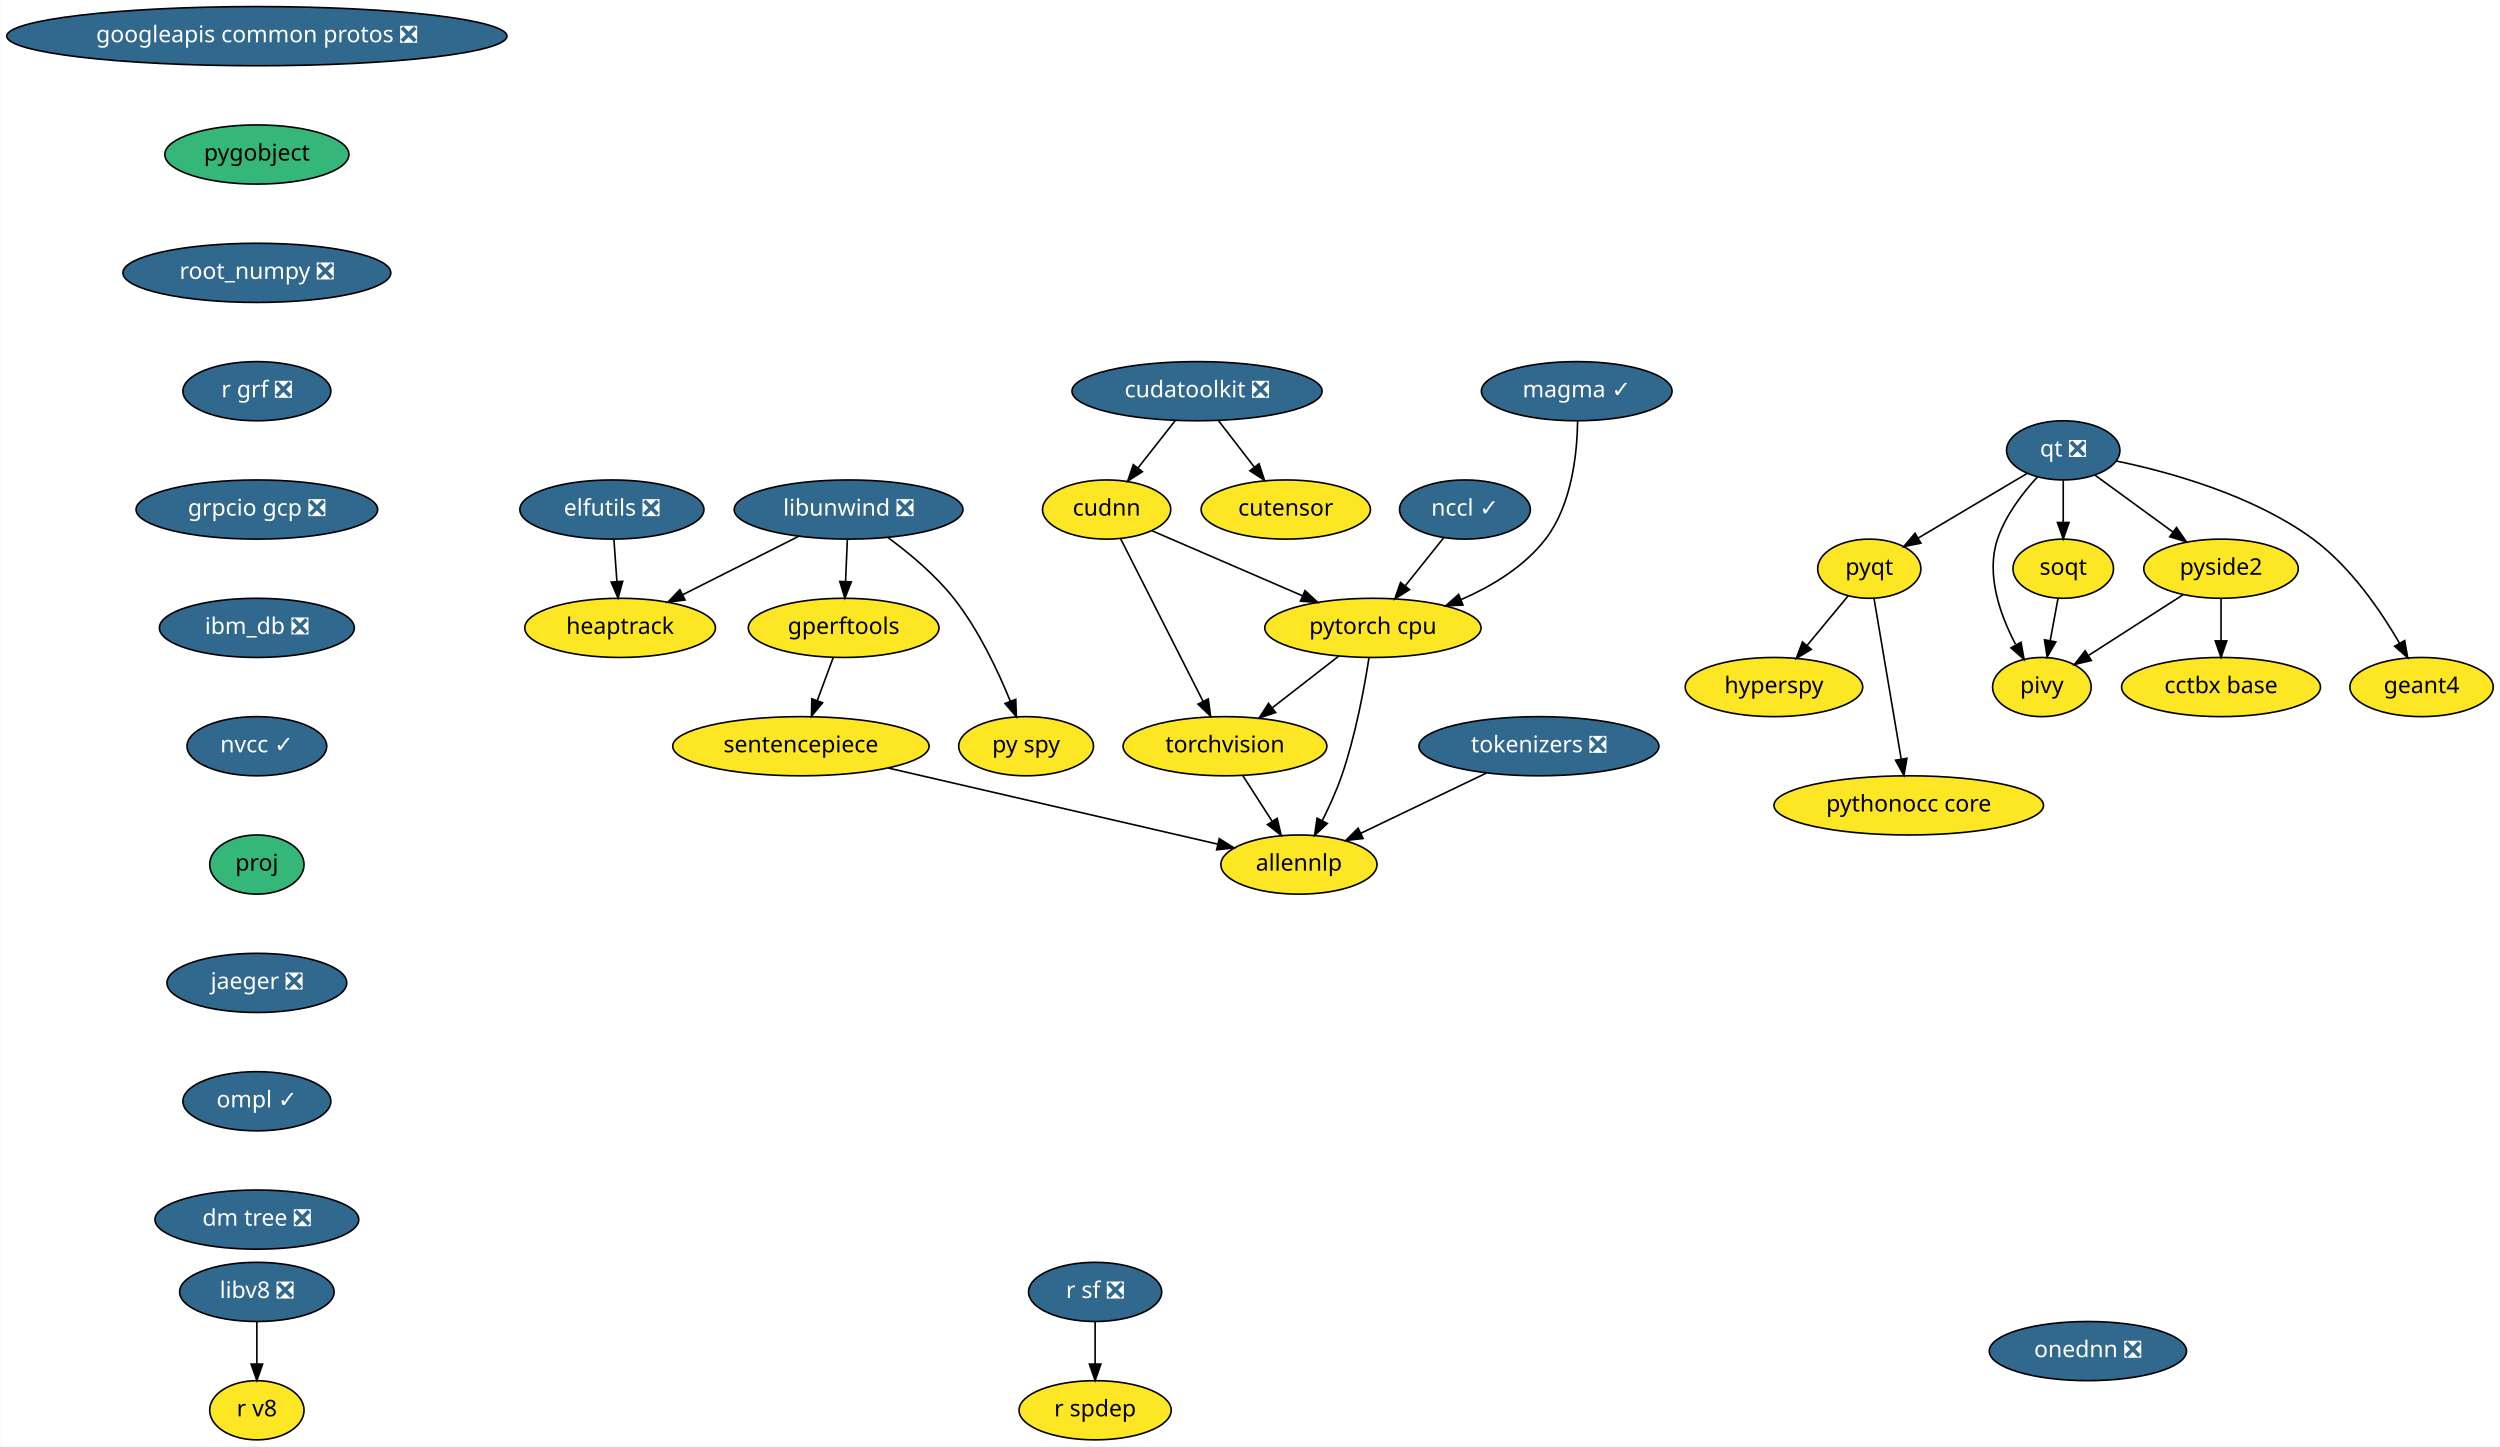
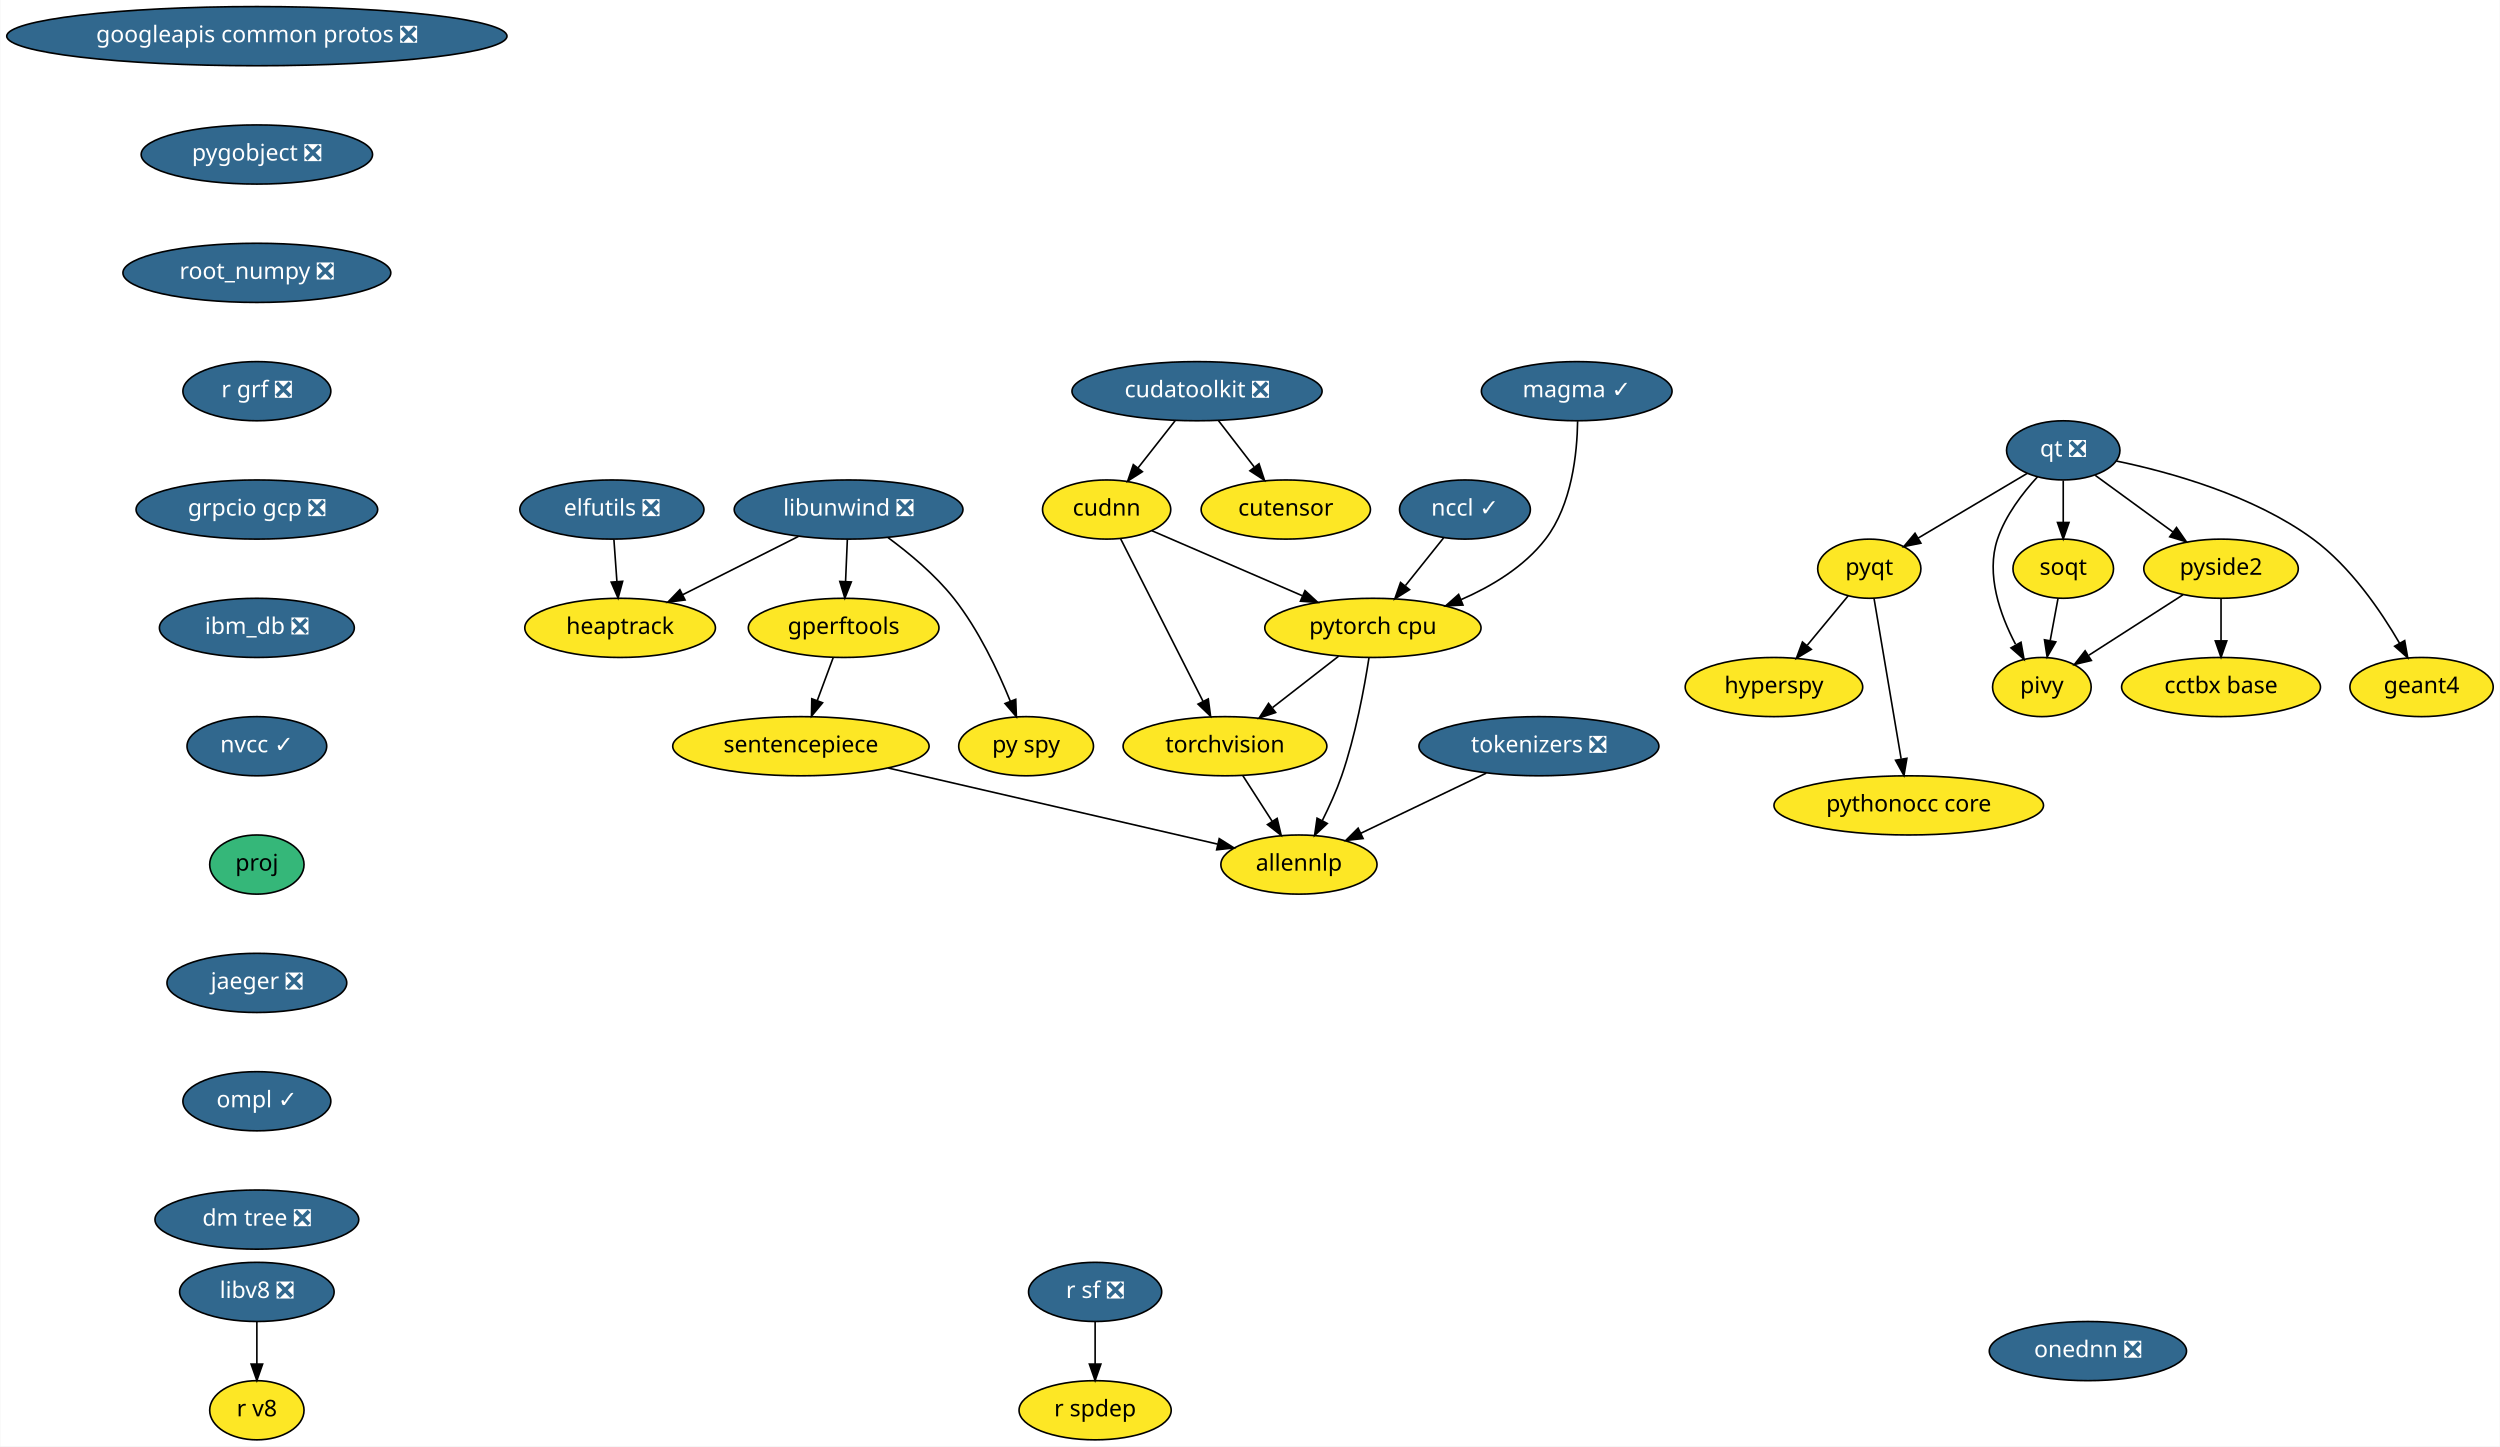
<svg xmlns="http://www.w3.org/2000/svg" xmlns:xlink="http://www.w3.org/1999/xlink" width="1521pt" height="880pt" viewBox="0.00 0.00 1520.63 880.00">
  <g id="graph0" class="graph" transform="scale(1 1) rotate(0) translate(4 876)">
    <polygon fill="white" stroke="transparent" points="-4,4 -4,-876 1516.63,-876 1516.63,4 -4,4" />
    <g id="node1" class="node">
      <g id="a_node1">
        <a xlink:href="https://github.com/conda-forge/elfutils-feedstock/pull/20" xlink:title="elfutils ❎">
          <ellipse fill="#31688e" stroke="black" cx="368.09" cy="-566" rx="56" ry="18" />
          <text text-anchor="middle" x="368.09" y="-562.3" font-family="Times-Roman" font-size="14.00" fill="white">elfutils ❎</text>
        </a>
      </g>
    </g>
    <g id="node2" class="node">
      <g id="a_node2">
        <a xlink:href="https://github.com/conda-forge/heaptrack-feedstock" xlink:title="heaptrack">
          <ellipse fill="#fde725" stroke="black" cx="373.09" cy="-494" rx="58" ry="18" />
          <text text-anchor="middle" x="373.09" y="-490.3" font-family="Times-Roman" font-size="14.00">heaptrack</text>
        </a>
      </g>
    </g>
    <g id="edge1" class="edge">
      <path fill="none" stroke="black" d="M369.32,-547.7C369.87,-539.98 370.54,-530.71 371.15,-522.11" />
      <polygon fill="black" stroke="black" points="374.64,-522.33 371.86,-512.1 367.66,-521.83 374.64,-522.33" />
    </g>
    <g id="node3" class="node">
      <g id="a_node3">
        <a xlink:href="https://github.com/conda-forge/googleapis-common-protos-feedstock/pull/26" xlink:title="googleapis common protos ❎">
          <ellipse fill="#31688e" stroke="black" cx="152.09" cy="-854" rx="152.17" ry="18" />
          <text text-anchor="middle" x="152.09" y="-850.3" font-family="Times-Roman" font-size="14.00" fill="white">googleapis common protos ❎</text>
        </a>
      </g>
    </g>
    <g id="node4" class="node">
      <g id="a_node4">
-         <a xlink:href="https://github.com/conda-forge/pygobject-feedstock" xlink:title="pygobject">
-           <ellipse fill="#35b779" stroke="black" cx="152.09" cy="-782" rx="56" ry="18" />
-           <text text-anchor="middle" x="152.09" y="-778.3" font-family="Times-Roman" font-size="14.00">pygobject</text>
+         <a xlink:href="https://github.com/conda-forge/pygobject-feedstock/pull/36" xlink:title="pygobject ❎">
+           <ellipse fill="#31688e" stroke="black" cx="152.09" cy="-782" rx="70.39" ry="18" />
+           <text text-anchor="middle" x="152.09" y="-778.3" font-family="Times-Roman" font-size="14.00" fill="white">pygobject ❎</text>
        </a>
      </g>
    </g>
    <g id="node10" class="node">
      <g id="a_node10">
        <a xlink:href="https://github.com/conda-forge/root_numpy-feedstock/pull/21" xlink:title="root_numpy ❎">
          <ellipse fill="#31688e" stroke="black" cx="152.09" cy="-710" rx="81.49" ry="18" />
          <text text-anchor="middle" x="152.09" y="-706.3" font-family="Times-Roman" font-size="14.00" fill="white">root_numpy ❎</text>
        </a>
      </g>
    </g>
    <g id="node5" class="node">
      <g id="a_node5">
        <a xlink:href="https://github.com/conda-forge/hyperspy-feedstock" xlink:title="hyperspy">
          <ellipse fill="#fde725" stroke="black" cx="1075.09" cy="-458" rx="54" ry="18" />
          <text text-anchor="middle" x="1075.09" y="-454.3" font-family="Times-Roman" font-size="14.00">hyperspy</text>
        </a>
      </g>
    </g>
    <g id="node6" class="node">
      <g id="a_node6">
        <a xlink:href="https://github.com/conda-forge/libunwind-feedstock/pull/14" xlink:title="libunwind ❎">
          <ellipse fill="#31688e" stroke="black" cx="512.09" cy="-566" rx="69.59" ry="18" />
          <text text-anchor="middle" x="512.09" y="-562.3" font-family="Times-Roman" font-size="14.00" fill="white">libunwind ❎</text>
        </a>
      </g>
    </g>
    <g id="edge3" class="edge">
      <path fill="none" stroke="black" d="M481.58,-549.64C460.88,-539.21 433.36,-525.36 411.22,-514.2" />
      <polygon fill="black" stroke="black" points="412.6,-510.98 402.09,-509.61 409.45,-517.23 412.6,-510.98" />
    </g>
    <g id="node7" class="node">
      <g id="a_node7">
        <a xlink:href="https://github.com/conda-forge/gperftools-feedstock" xlink:title="gperftools">
          <ellipse fill="#fde725" stroke="black" cx="509.09" cy="-494" rx="58" ry="18" />
          <text text-anchor="middle" x="509.09" y="-490.3" font-family="Times-Roman" font-size="14.00">gperftools</text>
        </a>
      </g>
    </g>
    <g id="edge4" class="edge">
      <path fill="none" stroke="black" d="M511.34,-547.7C511.01,-539.98 510.62,-530.71 510.25,-522.11" />
      <polygon fill="black" stroke="black" points="513.74,-521.95 509.82,-512.1 506.75,-522.25 513.74,-521.95" />
    </g>
    <g id="node8" class="node">
      <g id="a_node8">
        <a xlink:href="https://github.com/conda-forge/py-spy-feedstock" xlink:title="py spy">
          <ellipse fill="#fde725" stroke="black" cx="620.09" cy="-422" rx="41" ry="18" />
          <text text-anchor="middle" x="620.09" y="-418.3" font-family="Times-Roman" font-size="14.00">py spy</text>
        </a>
      </g>
    </g>
    <g id="edge5" class="edge">
      <path fill="none" stroke="black" d="M536.11,-548.91C549.13,-539.32 564.81,-526.26 576.09,-512 591.13,-492.98 602.93,-467.98 610.51,-449.32" />
      <polygon fill="black" stroke="black" points="613.79,-450.53 614.18,-439.94 607.27,-447.98 613.79,-450.53" />
    </g>
    <g id="node9" class="node">
      <g id="a_node9">
        <a xlink:href="https://github.com/conda-forge/sentencepiece-feedstock" xlink:title="sentencepiece">
          <ellipse fill="#fde725" stroke="black" cx="483.09" cy="-422" rx="78" ry="18" />
          <text text-anchor="middle" x="483.09" y="-418.3" font-family="Times-Roman" font-size="14.00">sentencepiece</text>
        </a>
      </g>
    </g>
    <g id="edge6" class="edge">
      <path fill="none" stroke="black" d="M502.79,-476.05C499.87,-468.18 496.32,-458.62 493.04,-449.79" />
      <polygon fill="black" stroke="black" points="496.27,-448.43 489.5,-440.28 489.7,-450.87 496.27,-448.43" />
    </g>
    <g id="node22" class="node">
      <g id="a_node22">
        <a xlink:href="https://github.com/conda-forge/allennlp-feedstock" xlink:title="allennlp">
          <ellipse fill="#fde725" stroke="black" cx="786.09" cy="-350" rx="47.5" ry="18" />
          <text text-anchor="middle" x="786.09" y="-346.3" font-family="Times-Roman" font-size="14.00">allennlp</text>
        </a>
      </g>
    </g>
    <g id="edge20" class="edge">
      <path fill="none" stroke="black" d="M536.21,-408.73C592.77,-395.66 681.57,-375.15 736.67,-362.42" />
      <polygon fill="black" stroke="black" points="737.6,-365.79 746.55,-360.13 736.02,-358.97 737.6,-365.79" />
    </g>
    <g id="node23" class="node">
      <g id="a_node23">
        <a xlink:href="https://github.com/conda-forge/r-grf-feedstock/pull/10" xlink:title="r grf ❎">
          <ellipse fill="#31688e" stroke="black" cx="152.09" cy="-638" rx="45" ry="18" />
          <text text-anchor="middle" x="152.09" y="-634.3" font-family="Times-Roman" font-size="14.00" fill="white">r grf ❎</text>
        </a>
      </g>
    </g>
    <g id="node11" class="node">
      <g id="a_node11">
        <a xlink:href="https://github.com/conda-forge/pyqt-feedstock" xlink:title="pyqt">
          <ellipse fill="#fde725" stroke="black" cx="1133.09" cy="-530" rx="31.4" ry="18" />
          <text text-anchor="middle" x="1133.09" y="-526.3" font-family="Times-Roman" font-size="14.00">pyqt</text>
        </a>
      </g>
    </g>
    <g id="edge8" class="edge">
      <path fill="none" stroke="black" d="M1120.21,-513.46C1112.91,-504.65 1103.61,-493.43 1095.36,-483.46" />
      <polygon fill="black" stroke="black" points="1097.81,-480.93 1088.73,-475.47 1092.42,-485.4 1097.81,-480.93" />
    </g>
    <g id="node12" class="node">
      <g id="a_node12">
        <a xlink:href="https://github.com/conda-forge/pythonocc-core-feedstock" xlink:title="pythonocc core">
          <ellipse fill="#fde725" stroke="black" cx="1157.09" cy="-386" rx="82" ry="18" />
          <text text-anchor="middle" x="1157.09" y="-382.3" font-family="Times-Roman" font-size="14.00">pythonocc core</text>
        </a>
      </g>
    </g>
    <g id="edge9" class="edge">
      <path fill="none" stroke="black" d="M1135.98,-511.87C1140.07,-487.67 1147.59,-443.21 1152.46,-414.39" />
      <polygon fill="black" stroke="black" points="1155.97,-414.63 1154.18,-404.19 1149.06,-413.47 1155.97,-414.63" />
    </g>
    <g id="node13" class="node">
      <g id="a_node13">
        <a xlink:href="https://github.com/conda-forge/qt-feedstock/pull/184" xlink:title="qt ❎">
          <ellipse fill="#31688e" stroke="black" cx="1251.09" cy="-602" rx="34.5" ry="18" />
          <text text-anchor="middle" x="1251.09" y="-598.3" font-family="Times-Roman" font-size="14.00" fill="white">qt ❎</text>
        </a>
      </g>
    </g>
    <g id="edge10" class="edge">
      <path fill="none" stroke="black" d="M1229.17,-588C1210.47,-576.91 1183.43,-560.86 1162.79,-548.62" />
      <polygon fill="black" stroke="black" points="1164.48,-545.55 1154.09,-543.46 1160.91,-551.57 1164.48,-545.55" />
    </g>
    <g id="node14" class="node">
      <g id="a_node14">
        <a xlink:href="https://github.com/conda-forge/pivy-feedstock" xlink:title="pivy">
          <ellipse fill="#fde725" stroke="black" cx="1238.09" cy="-458" rx="30" ry="18" />
          <text text-anchor="middle" x="1238.09" y="-454.3" font-family="Times-Roman" font-size="14.00">pivy</text>
        </a>
      </g>
    </g>
    <g id="edge11" class="edge">
      <path fill="none" stroke="black" d="M1235.43,-585.9C1226.4,-576.07 1215.92,-562.43 1211.09,-548 1203.9,-526.56 1212.66,-501.94 1222.07,-484.03" />
      <polygon fill="black" stroke="black" points="1225.39,-485.27 1227.26,-474.84 1219.3,-481.83 1225.39,-485.27" />
    </g>
    <g id="node15" class="node">
      <g id="a_node15">
        <a xlink:href="https://github.com/conda-forge/pyside2-feedstock" xlink:title="pyside2">
          <ellipse fill="#fde725" stroke="black" cx="1347.09" cy="-530" rx="47" ry="18" />
          <text text-anchor="middle" x="1347.09" y="-526.3" font-family="Times-Roman" font-size="14.00">pyside2</text>
        </a>
      </g>
    </g>
    <g id="edge12" class="edge">
      <path fill="none" stroke="black" d="M1270.51,-586.83C1284.1,-576.92 1302.5,-563.51 1317.85,-552.31" />
      <polygon fill="black" stroke="black" points="1320,-555.08 1326.02,-546.36 1315.88,-549.42 1320,-555.08" />
    </g>
    <g id="node16" class="node">
      <g id="a_node16">
        <a xlink:href="https://github.com/conda-forge/soqt-feedstock" xlink:title="soqt">
          <ellipse fill="#fde725" stroke="black" cx="1251.09" cy="-530" rx="30.59" ry="18" />
          <text text-anchor="middle" x="1251.09" y="-526.3" font-family="Times-Roman" font-size="14.00">soqt</text>
        </a>
      </g>
    </g>
    <g id="edge13" class="edge">
      <path fill="none" stroke="black" d="M1251.09,-583.7C1251.09,-575.98 1251.09,-566.71 1251.09,-558.11" />
      <polygon fill="black" stroke="black" points="1254.59,-558.1 1251.09,-548.1 1247.59,-558.1 1254.59,-558.1" />
    </g>
    <g id="node17" class="node">
      <g id="a_node17">
        <a xlink:href="https://github.com/conda-forge/geant4-feedstock" xlink:title="geant4">
          <ellipse fill="#fde725" stroke="black" cx="1469.09" cy="-458" rx="43.59" ry="18" />
          <text text-anchor="middle" x="1469.09" y="-454.3" font-family="Times-Roman" font-size="14.00">geant4</text>
        </a>
      </g>
    </g>
    <g id="edge14" class="edge">
      <path fill="none" stroke="black" d="M1283.37,-595.53C1316.06,-588.75 1366.84,-574.66 1403.09,-548 1425.83,-531.27 1444.19,-504.48 1455.71,-484.65" />
      <polygon fill="black" stroke="black" points="1458.82,-486.26 1460.67,-475.82 1452.72,-482.83 1458.82,-486.26" />
    </g>
    <g id="edge15" class="edge">
      <path fill="none" stroke="black" d="M1323.97,-514.15C1307.26,-503.42 1284.58,-488.86 1266.72,-477.39" />
      <polygon fill="black" stroke="black" points="1268.19,-474.17 1257.88,-471.71 1264.4,-480.06 1268.19,-474.17" />
    </g>
    <g id="node18" class="node">
      <g id="a_node18">
        <a xlink:href="https://github.com/conda-forge/cctbx-base-feedstock" xlink:title="cctbx base">
          <ellipse fill="#fde725" stroke="black" cx="1347.09" cy="-458" rx="60.5" ry="18" />
          <text text-anchor="middle" x="1347.09" y="-454.3" font-family="Times-Roman" font-size="14.00">cctbx base</text>
        </a>
      </g>
    </g>
    <g id="edge16" class="edge">
      <path fill="none" stroke="black" d="M1347.09,-511.7C1347.09,-503.98 1347.09,-494.71 1347.09,-486.11" />
      <polygon fill="black" stroke="black" points="1350.59,-486.1 1347.09,-476.1 1343.59,-486.1 1350.59,-486.1" />
    </g>
    <g id="edge17" class="edge">
      <path fill="none" stroke="black" d="M1247.94,-512.05C1246.51,-504.35 1244.78,-495.03 1243.17,-486.36" />
      <polygon fill="black" stroke="black" points="1246.56,-485.47 1241.29,-476.28 1239.68,-486.75 1246.56,-485.47" />
    </g>
    <g id="node19" class="node">
      <g id="a_node19">
        <a xlink:href="https://github.com/conda-forge/r-sf-feedstock/pull/49" xlink:title="r sf ❎">
          <ellipse fill="#31688e" stroke="black" cx="662.09" cy="-90" rx="40.5" ry="18" />
          <text text-anchor="middle" x="662.09" y="-86.3" font-family="Times-Roman" font-size="14.00" fill="white">r sf ❎</text>
        </a>
      </g>
    </g>
    <g id="node20" class="node">
      <g id="a_node20">
        <a xlink:href="https://github.com/conda-forge/r-spdep-feedstock" xlink:title="r spdep">
          <ellipse fill="#fde725" stroke="black" cx="662.09" cy="-18" rx="46.29" ry="18" />
          <text text-anchor="middle" x="662.09" y="-14.3" font-family="Times-Roman" font-size="14.00">r spdep</text>
        </a>
      </g>
    </g>
    <g id="edge18" class="edge">
      <path fill="none" stroke="black" d="M662.09,-71.7C662.09,-63.98 662.09,-54.71 662.09,-46.11" />
      <polygon fill="black" stroke="black" points="665.59,-46.1 662.09,-36.1 658.59,-46.1 665.59,-46.1" />
    </g>
    <g id="node21" class="node">
      <g id="a_node21">
        <a xlink:href="https://github.com/conda-forge/torchvision-feedstock" xlink:title="torchvision">
          <ellipse fill="#fde725" stroke="black" cx="741.09" cy="-422" rx="61.99" ry="18" />
          <text text-anchor="middle" x="741.09" y="-418.3" font-family="Times-Roman" font-size="14.00">torchvision</text>
        </a>
      </g>
    </g>
    <g id="edge19" class="edge">
      <path fill="none" stroke="black" d="M751.98,-404.05C757.34,-395.71 763.91,-385.49 769.85,-376.25" />
      <polygon fill="black" stroke="black" points="772.83,-378.09 775.29,-367.79 766.94,-374.31 772.83,-378.09" />
    </g>
    <g id="node25" class="node">
      <g id="a_node25">
        <a xlink:href="https://github.com/conda-forge/grpcio-gcp-feedstock/pull/9" xlink:title="grpcio gcp ❎">
          <ellipse fill="#31688e" stroke="black" cx="152.09" cy="-566" rx="73.5" ry="18" />
          <text text-anchor="middle" x="152.09" y="-562.3" font-family="Times-Roman" font-size="14.00" fill="white">grpcio gcp ❎</text>
        </a>
      </g>
    </g>
    <g id="node24" class="node">
      <g id="a_node24">
        <a xlink:href="https://github.com/conda-forge/pytorch-cpu-feedstock" xlink:title="pytorch cpu">
          <ellipse fill="#fde725" stroke="black" cx="831.09" cy="-494" rx="65.79" ry="18" />
          <text text-anchor="middle" x="831.09" y="-490.3" font-family="Times-Roman" font-size="14.00">pytorch cpu</text>
        </a>
      </g>
    </g>
    <g id="edge22" class="edge">
      <path fill="none" stroke="black" d="M810.21,-476.76C798.29,-467.49 783.15,-455.71 770.08,-445.55" />
      <polygon fill="black" stroke="black" points="771.89,-442.52 761.85,-439.15 767.59,-448.05 771.89,-442.52" />
    </g>
    <g id="edge23" class="edge">
      <path fill="none" stroke="black" d="M828.72,-475.93C825.91,-457.76 820.51,-428.34 812.09,-404 808.92,-394.85 804.55,-385.24 800.3,-376.75" />
      <polygon fill="black" stroke="black" points="803.33,-374.99 795.61,-367.73 797.12,-378.22 803.33,-374.99" />
    </g>
    <g id="node26" class="node">
      <g id="a_node26">
        <a xlink:href="https://github.com/conda-forge/ibm_db-feedstock/pull/27" xlink:title="ibm_db ❎">
          <ellipse fill="#31688e" stroke="black" cx="152.09" cy="-494" rx="59.29" ry="18" />
          <text text-anchor="middle" x="152.09" y="-490.3" font-family="Times-Roman" font-size="14.00" fill="white">ibm_db ❎</text>
        </a>
      </g>
    </g>
    <g id="node27" class="node">
      <g id="a_node27">
        <a xlink:href="https://github.com/conda-forge/nvcc-feedstock/pull/62" xlink:title="nvcc ✓">
          <ellipse fill="#31688e" stroke="black" cx="152.09" cy="-422" rx="42.49" ry="18" />
          <text text-anchor="middle" x="152.09" y="-418.3" font-family="Times-Roman" font-size="14.00" fill="white">nvcc ✓</text>
        </a>
      </g>
    </g>
    <g id="node33" class="node">
      <g id="a_node33">
        <a xlink:href="https://github.com/conda-forge/proj-feedstock" xlink:title="proj">
          <ellipse fill="#35b779" stroke="black" cx="152.09" cy="-350" rx="28.7" ry="18" />
          <text text-anchor="middle" x="152.09" y="-346.3" font-family="Times-Roman" font-size="14.00">proj</text>
        </a>
      </g>
    </g>
    <g id="node28" class="node">
      <g id="a_node28">
        <a xlink:href="https://github.com/conda-forge/cudatoolkit-feedstock/pull/4" xlink:title="cudatoolkit ❎">
          <ellipse fill="#31688e" stroke="black" cx="724.09" cy="-638" rx="76.09" ry="18" />
          <text text-anchor="middle" x="724.09" y="-634.3" font-family="Times-Roman" font-size="14.00" fill="white">cudatoolkit ❎</text>
        </a>
      </g>
    </g>
    <g id="node29" class="node">
      <g id="a_node29">
        <a xlink:href="https://github.com/conda-forge/cudnn-feedstock" xlink:title="cudnn">
          <ellipse fill="#fde725" stroke="black" cx="669.09" cy="-566" rx="39" ry="18" />
          <text text-anchor="middle" x="669.09" y="-562.3" font-family="Times-Roman" font-size="14.00">cudnn</text>
        </a>
      </g>
    </g>
    <g id="edge27" class="edge">
      <path fill="none" stroke="black" d="M710.77,-620.05C703.99,-611.42 695.61,-600.76 688.15,-591.27" />
      <polygon fill="black" stroke="black" points="690.83,-589.01 681.9,-583.31 685.33,-593.33 690.83,-589.01" />
    </g>
    <g id="node30" class="node">
      <g id="a_node30">
        <a xlink:href="https://github.com/conda-forge/cutensor-feedstock" xlink:title="cutensor">
          <ellipse fill="#fde725" stroke="black" cx="778.09" cy="-566" rx="51.5" ry="18" />
          <text text-anchor="middle" x="778.09" y="-562.3" font-family="Times-Roman" font-size="14.00">cutensor</text>
        </a>
      </g>
    </g>
    <g id="edge28" class="edge">
      <path fill="none" stroke="black" d="M737.16,-620.05C743.66,-611.63 751.64,-601.28 758.83,-591.97" />
      <polygon fill="black" stroke="black" points="761.8,-593.84 765.13,-583.79 756.26,-589.57 761.8,-593.84" />
    </g>
    <g id="edge29" class="edge">
      <path fill="none" stroke="black" d="M677.63,-548.15C690.01,-523.73 713.06,-478.26 727.71,-449.38" />
      <polygon fill="black" stroke="black" points="730.93,-450.77 732.33,-440.27 724.69,-447.6 730.93,-450.77" />
    </g>
    <g id="edge30" class="edge">
      <path fill="none" stroke="black" d="M696.57,-553.13C721.63,-542.3 759.06,-526.12 788.08,-513.58" />
      <polygon fill="black" stroke="black" points="789.78,-516.66 797.57,-509.48 787,-510.24 789.78,-516.66" />
    </g>
    <g id="node31" class="node">
      <g id="a_node31">
        <a xlink:href="https://github.com/conda-forge/libv8-feedstock/pull/64" xlink:title="libv8 ❎">
          <ellipse fill="#31688e" stroke="black" cx="152.09" cy="-90" rx="47" ry="18" />
          <text text-anchor="middle" x="152.09" y="-86.3" font-family="Times-Roman" font-size="14.00" fill="white">libv8 ❎</text>
        </a>
      </g>
    </g>
    <g id="node32" class="node">
      <g id="a_node32">
        <a xlink:href="https://github.com/conda-forge/r-v8-feedstock" xlink:title="r v8">
          <ellipse fill="#fde725" stroke="black" cx="152.09" cy="-18" rx="28.7" ry="18" />
          <text text-anchor="middle" x="152.09" y="-14.3" font-family="Times-Roman" font-size="14.00">r v8</text>
        </a>
      </g>
    </g>
    <g id="edge31" class="edge">
      <path fill="none" stroke="black" d="M152.09,-71.7C152.09,-63.98 152.09,-54.71 152.09,-46.11" />
      <polygon fill="black" stroke="black" points="155.59,-46.1 152.09,-36.1 148.59,-46.1 155.59,-46.1" />
    </g>
    <g id="node34" class="node">
      <g id="a_node34">
        <a xlink:href="https://github.com/conda-forge/jaeger-feedstock/pull/12" xlink:title="jaeger ❎">
          <ellipse fill="#31688e" stroke="black" cx="152.09" cy="-278" rx="54.69" ry="18" />
          <text text-anchor="middle" x="152.09" y="-274.3" font-family="Times-Roman" font-size="14.00" fill="white">jaeger ❎</text>
        </a>
      </g>
    </g>
    <g id="node36" class="node">
      <g id="a_node36">
        <a xlink:href="https://github.com/conda-forge/ompl-feedstock/pull/11" xlink:title="ompl ✓">
          <ellipse fill="#31688e" stroke="black" cx="152.09" cy="-206" rx="45" ry="18" />
          <text text-anchor="middle" x="152.09" y="-202.3" font-family="Times-Roman" font-size="14.00" fill="white">ompl ✓</text>
        </a>
      </g>
    </g>
    <g id="node35" class="node">
      <g id="a_node35">
        <a xlink:href="https://github.com/conda-forge/nccl-feedstock/pull/35" xlink:title="nccl ✓">
          <ellipse fill="#31688e" stroke="black" cx="887.09" cy="-566" rx="39.79" ry="18" />
          <text text-anchor="middle" x="887.09" y="-562.3" font-family="Times-Roman" font-size="14.00" fill="white">nccl ✓</text>
        </a>
      </g>
    </g>
    <g id="edge34" class="edge">
      <path fill="none" stroke="black" d="M874.1,-548.76C867.2,-540.14 858.58,-529.36 850.87,-519.73" />
      <polygon fill="black" stroke="black" points="853.37,-517.26 844.39,-511.63 847.91,-521.63 853.37,-517.26" />
    </g>
    <g id="node37" class="node">
      <g id="a_node37">
        <a xlink:href="https://github.com/conda-forge/dm-tree-feedstock/pull/4" xlink:title="dm tree ❎">
          <ellipse fill="#31688e" stroke="black" cx="152.09" cy="-134" rx="61.99" ry="18" />
          <text text-anchor="middle" x="152.09" y="-130.3" font-family="Times-Roman" font-size="14.00" fill="white">dm tree ❎</text>
        </a>
      </g>
    </g>
    <g id="node38" class="node">
      <g id="a_node38">
        <a xlink:href="https://github.com/conda-forge/tokenizers-feedstock/pull/18" xlink:title="tokenizers ❎">
          <ellipse fill="#31688e" stroke="black" cx="932.09" cy="-422" rx="73" ry="18" />
          <text text-anchor="middle" x="932.09" y="-418.3" font-family="Times-Roman" font-size="14.00" fill="white">tokenizers ❎</text>
        </a>
      </g>
    </g>
    <g id="edge37" class="edge">
      <path fill="none" stroke="black" d="M900.05,-405.64C877.52,-394.84 847.3,-380.35 823.64,-369" />
      <polygon fill="black" stroke="black" points="825.12,-365.84 814.59,-364.67 822.1,-372.15 825.12,-365.84" />
    </g>
    <g id="node39" class="node">
      <g id="a_node39">
        <a xlink:href="https://github.com/conda-forge/magma-feedstock/pull/9" xlink:title="magma ✓">
          <ellipse fill="#31688e" stroke="black" cx="955.09" cy="-638" rx="58" ry="18" />
          <text text-anchor="middle" x="955.09" y="-634.3" font-family="Times-Roman" font-size="14.00" fill="white">magma ✓</text>
        </a>
      </g>
    </g>
    <g id="edge38" class="edge">
      <path fill="none" stroke="black" d="M955.64,-619.79C955.37,-600.4 952.2,-568.9 936.09,-548 923.18,-531.26 903.54,-519.39 884.73,-511.19" />
      <polygon fill="black" stroke="black" points="885.88,-507.88 875.3,-507.35 883.24,-514.37 885.88,-507.88" />
    </g>
    <g id="node40" class="node">
      <g id="a_node40">
        <a xlink:href="https://github.com/conda-forge/onednn-feedstock/pull/11" xlink:title="onednn ❎">
          <ellipse fill="#31688e" stroke="black" cx="1266.09" cy="-54" rx="60" ry="18" />
          <text text-anchor="middle" x="1266.09" y="-50.3" font-family="Times-Roman" font-size="14.00" fill="white">onednn ❎</text>
        </a>
      </g>
    </g>
  </g>
</svg>
